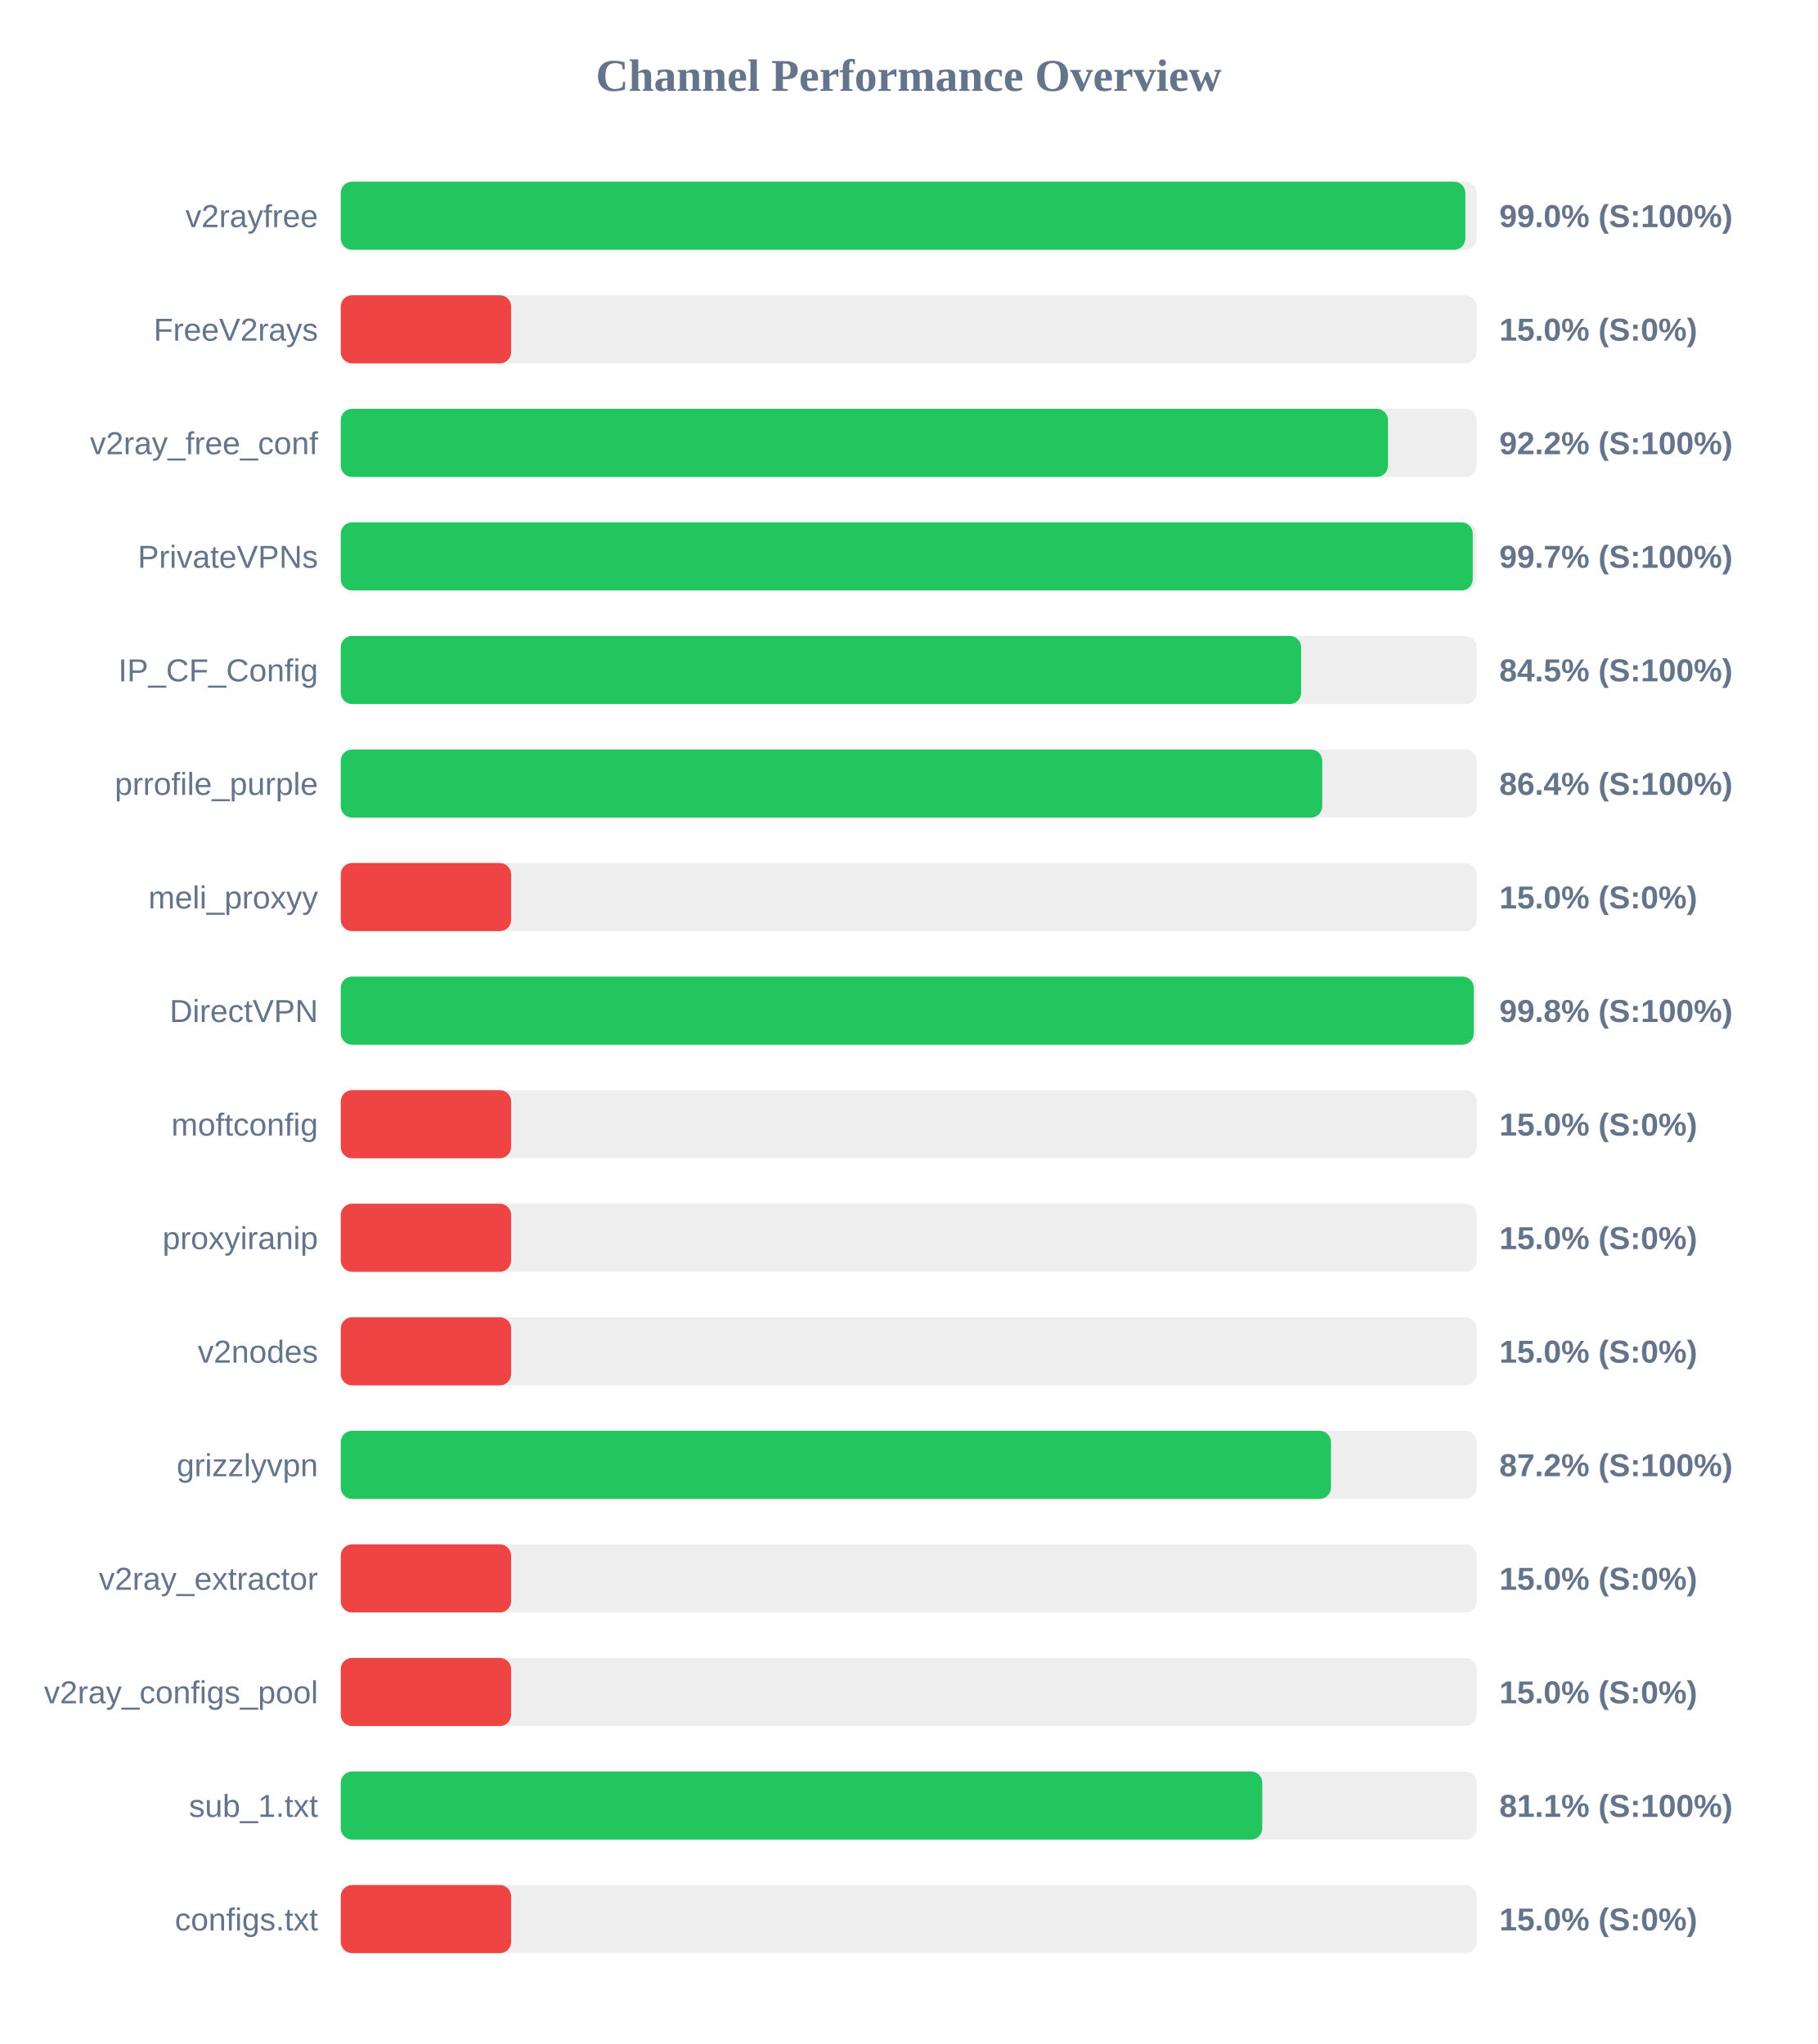
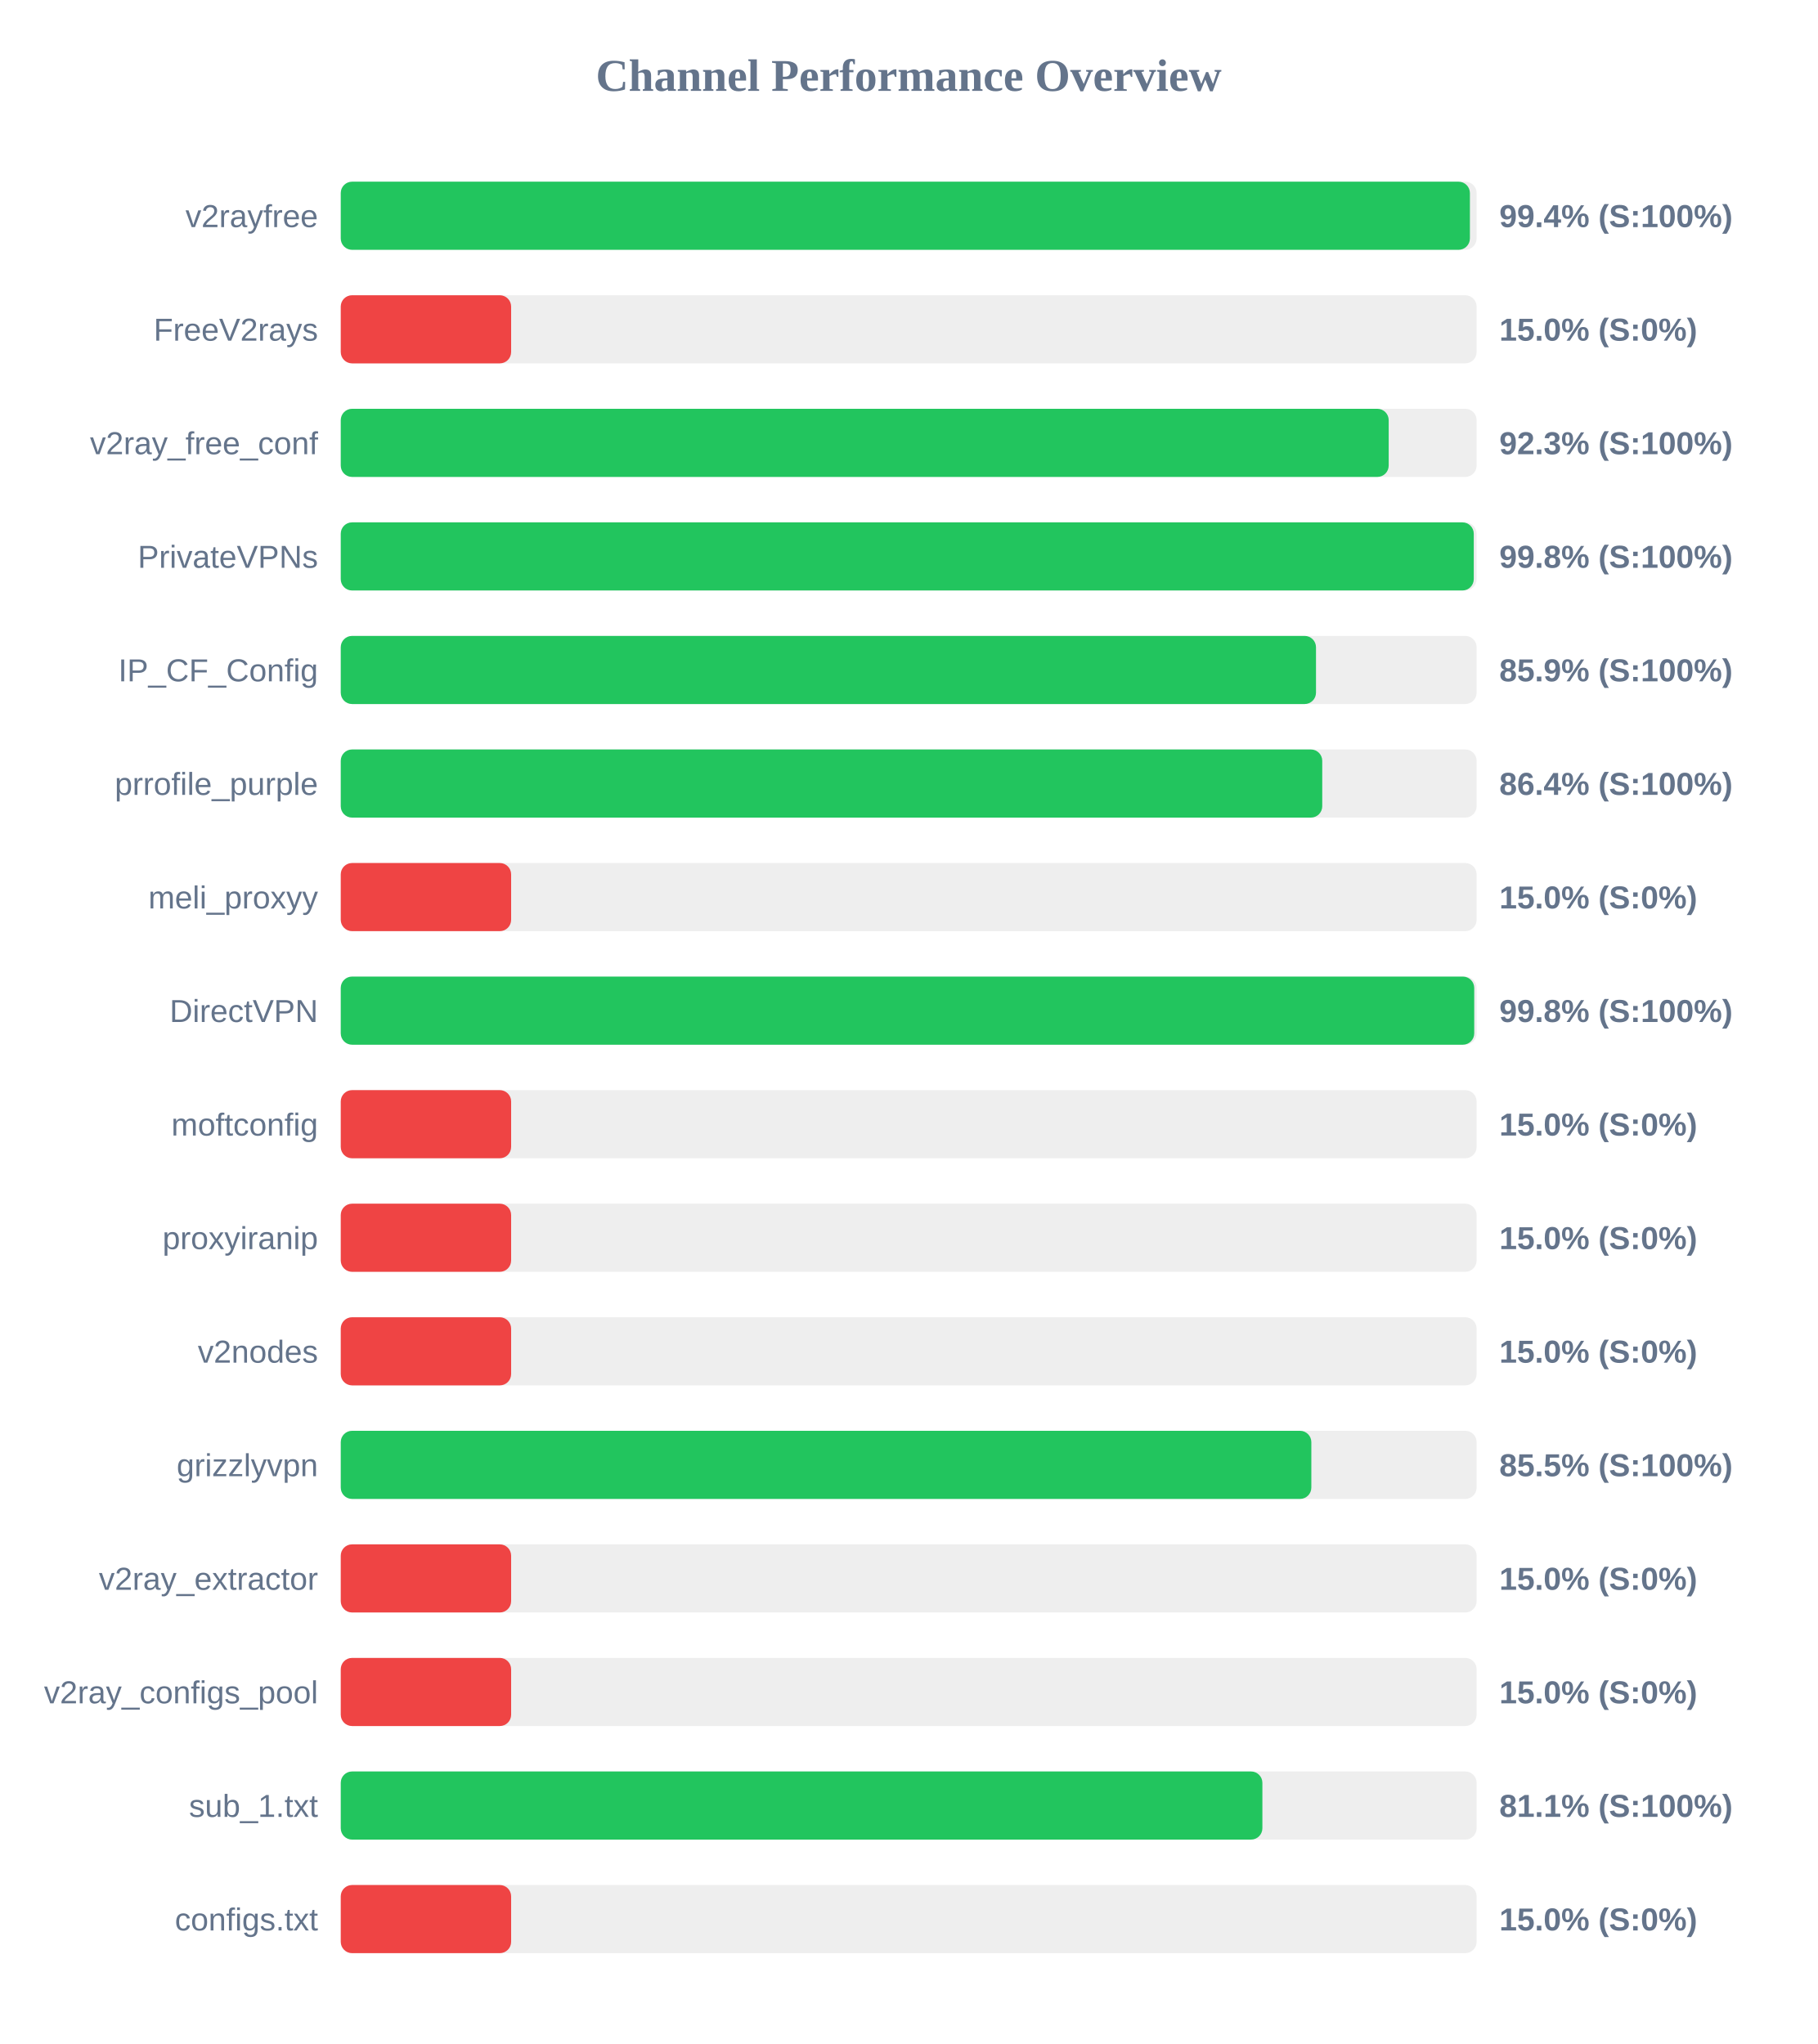
<svg xmlns="http://www.w3.org/2000/svg" width="800" height="900" version="1.1">
  <style>
        .row { font: 14px Arial; fill: #64748b; }
        .score { font: bold 14px Arial; fill: #64748b; }
    </style>
  <text x="400" y="40" text-anchor="middle" font-size="20px" font-weight="bold" fill="#64748b">Channel Performance Overview</text>
  <rect x="150" y="80" width="500" height="30" fill="#eee" rx="5" />
-   <rect x="150" y="80" width="495.05" height="30" fill="#22c55e" rx="5" />
+   <rect x="150" y="80" width="497.05" height="30" fill="#22c55e" rx="5" />
  <text x="140" y="100" text-anchor="end" class="row">v2rayfree</text>
-   <text x="660" y="100" text-anchor="start" class="score">99.0% (S:100%)</text>
+   <text x="660" y="100" text-anchor="start" class="score">99.4% (S:100%)</text>
  <rect x="150" y="130" width="500" height="30" fill="#eee" rx="5" />
  <rect x="150" y="130" width="75.0" height="30" fill="#ef4444" rx="5" />
  <text x="140" y="150" text-anchor="end" class="row">FreeV2rays</text>
  <text x="660" y="150" text-anchor="start" class="score">15.0% (S:0%)</text>
  <rect x="150" y="180" width="500" height="30" fill="#eee" rx="5" />
-   <rect x="150" y="180" width="461.0" height="30" fill="#22c55e" rx="5" />
+   <rect x="150" y="180" width="461.3" height="30" fill="#22c55e" rx="5" />
  <text x="140" y="200" text-anchor="end" class="row">v2ray_free_conf</text>
-   <text x="660" y="200" text-anchor="start" class="score">92.2% (S:100%)</text>
+   <text x="660" y="200" text-anchor="start" class="score">92.3% (S:100%)</text>
  <rect x="150" y="230" width="500" height="30" fill="#eee" rx="5" />
-   <rect x="150" y="230" width="498.3" height="30" fill="#22c55e" rx="5" />
+   <rect x="150" y="230" width="498.75" height="30" fill="#22c55e" rx="5" />
  <text x="140" y="250" text-anchor="end" class="row">PrivateVPNs</text>
-   <text x="660" y="250" text-anchor="start" class="score">99.7% (S:100%)</text>
+   <text x="660" y="250" text-anchor="start" class="score">99.8% (S:100%)</text>
  <rect x="150" y="280" width="500" height="30" fill="#eee" rx="5" />
-   <rect x="150" y="280" width="422.75" height="30" fill="#22c55e" rx="5" />
+   <rect x="150" y="280" width="429.3" height="30" fill="#22c55e" rx="5" />
  <text x="140" y="300" text-anchor="end" class="row">IP_CF_Config</text>
-   <text x="660" y="300" text-anchor="start" class="score">84.5% (S:100%)</text>
+   <text x="660" y="300" text-anchor="start" class="score">85.9% (S:100%)</text>
  <rect x="150" y="330" width="500" height="30" fill="#eee" rx="5" />
  <rect x="150" y="330" width="432.05" height="30" fill="#22c55e" rx="5" />
  <text x="140" y="350" text-anchor="end" class="row">prrofile_purple</text>
  <text x="660" y="350" text-anchor="start" class="score">86.4% (S:100%)</text>
  <rect x="150" y="380" width="500" height="30" fill="#eee" rx="5" />
  <rect x="150" y="380" width="75.0" height="30" fill="#ef4444" rx="5" />
  <text x="140" y="400" text-anchor="end" class="row">meli_proxyy</text>
  <text x="660" y="400" text-anchor="start" class="score">15.0% (S:0%)</text>
  <rect x="150" y="430" width="500" height="30" fill="#eee" rx="5" />
-   <rect x="150" y="430" width="498.75" height="30" fill="#22c55e" rx="5" />
+   <rect x="150" y="430" width="498.95" height="30" fill="#22c55e" rx="5" />
  <text x="140" y="450" text-anchor="end" class="row">DirectVPN</text>
  <text x="660" y="450" text-anchor="start" class="score">99.8% (S:100%)</text>
  <rect x="150" y="480" width="500" height="30" fill="#eee" rx="5" />
  <rect x="150" y="480" width="75.0" height="30" fill="#ef4444" rx="5" />
  <text x="140" y="500" text-anchor="end" class="row">moftconfig</text>
  <text x="660" y="500" text-anchor="start" class="score">15.0% (S:0%)</text>
  <rect x="150" y="530" width="500" height="30" fill="#eee" rx="5" />
  <rect x="150" y="530" width="75.0" height="30" fill="#ef4444" rx="5" />
  <text x="140" y="550" text-anchor="end" class="row">proxyiranip</text>
  <text x="660" y="550" text-anchor="start" class="score">15.0% (S:0%)</text>
  <rect x="150" y="580" width="500" height="30" fill="#eee" rx="5" />
  <rect x="150" y="580" width="75.0" height="30" fill="#ef4444" rx="5" />
  <text x="140" y="600" text-anchor="end" class="row">v2nodes</text>
  <text x="660" y="600" text-anchor="start" class="score">15.0% (S:0%)</text>
  <rect x="150" y="630" width="500" height="30" fill="#eee" rx="5" />
-   <rect x="150" y="630" width="435.9" height="30" fill="#22c55e" rx="5" />
+   <rect x="150" y="630" width="427.25" height="30" fill="#22c55e" rx="5" />
  <text x="140" y="650" text-anchor="end" class="row">grizzlyvpn</text>
-   <text x="660" y="650" text-anchor="start" class="score">87.2% (S:100%)</text>
+   <text x="660" y="650" text-anchor="start" class="score">85.5% (S:100%)</text>
  <rect x="150" y="680" width="500" height="30" fill="#eee" rx="5" />
  <rect x="150" y="680" width="75.0" height="30" fill="#ef4444" rx="5" />
  <text x="140" y="700" text-anchor="end" class="row">v2ray_extractor</text>
  <text x="660" y="700" text-anchor="start" class="score">15.0% (S:0%)</text>
  <rect x="150" y="730" width="500" height="30" fill="#eee" rx="5" />
  <rect x="150" y="730" width="75.0" height="30" fill="#ef4444" rx="5" />
  <text x="140" y="750" text-anchor="end" class="row">v2ray_configs_pool</text>
  <text x="660" y="750" text-anchor="start" class="score">15.0% (S:0%)</text>
  <rect x="150" y="780" width="500" height="30" fill="#eee" rx="5" />
-   <rect x="150" y="780" width="405.65" height="30" fill="#22c55e" rx="5" />
+   <rect x="150" y="780" width="405.7" height="30" fill="#22c55e" rx="5" />
  <text x="140" y="800" text-anchor="end" class="row">sub_1.txt</text>
  <text x="660" y="800" text-anchor="start" class="score">81.1% (S:100%)</text>
  <rect x="150" y="830" width="500" height="30" fill="#eee" rx="5" />
  <rect x="150" y="830" width="75.0" height="30" fill="#ef4444" rx="5" />
  <text x="140" y="850" text-anchor="end" class="row">configs.txt</text>
  <text x="660" y="850" text-anchor="start" class="score">15.0% (S:0%)</text>
</svg>
